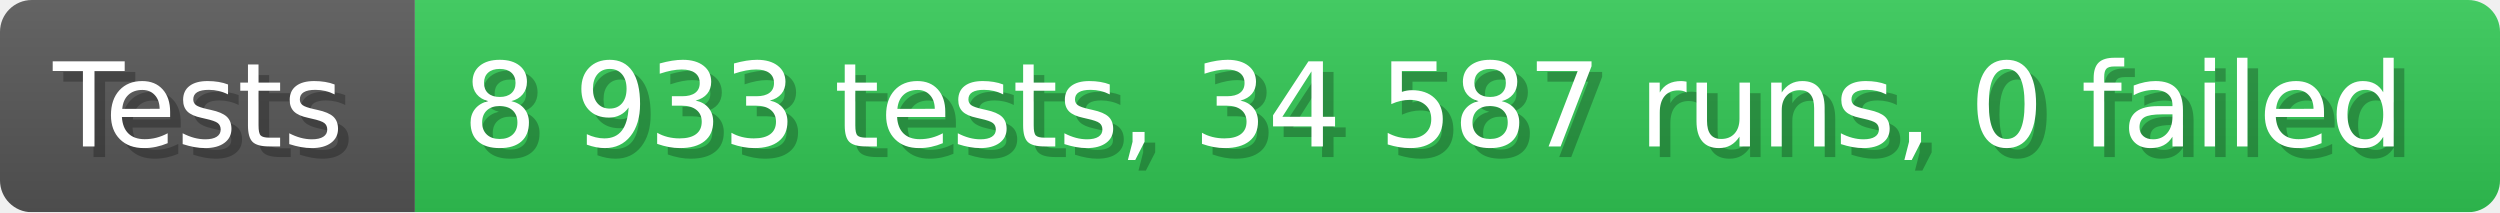
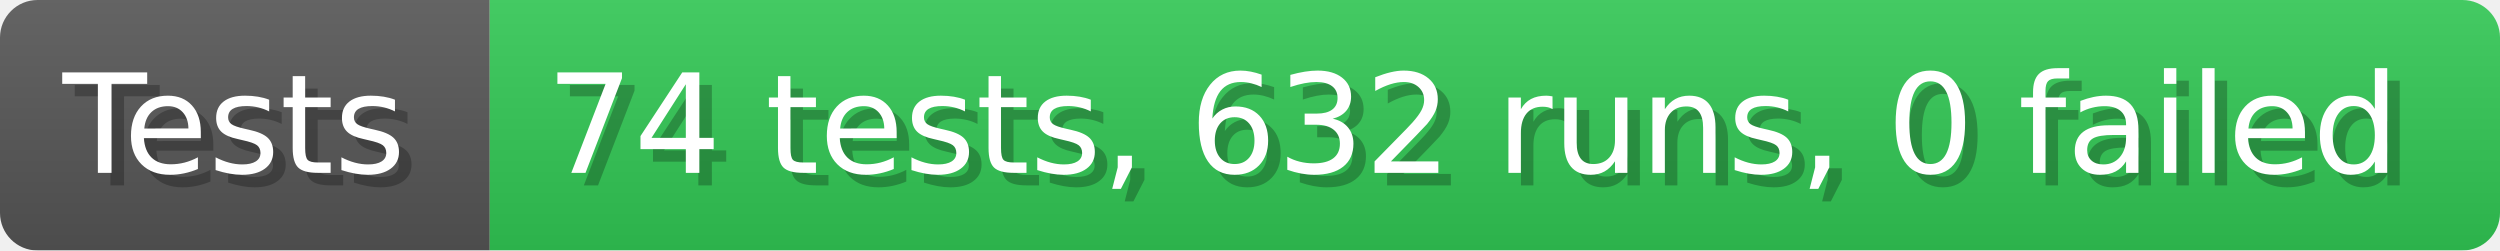
- <svg xmlns="http://www.w3.org/2000/svg" width="235.6" height="20" viewBox="0 0 2356 200" role="img" aria-label="Tests: 8 933 tests, 34 587 runs, 0 failed">
+ <svg xmlns="http://www.w3.org/2000/svg" width="199.6" height="20" viewBox="0 0 1996 200" role="img" aria-label="Tests: 74 tests, 632 runs, 0 failed">
  <linearGradient id="a" x2="0" y2="100%">
    <stop offset="0" stop-opacity=".1" stop-color="#EEE" />
    <stop offset="1" stop-opacity=".1" />
  </linearGradient>
  <mask id="m">
-     <rect width="2356" height="200" rx="30" fill="#FFF" />
+     <rect width="1996" height="200" rx="30" fill="#FFF" />
  </mask>
  <g mask="url(#m)">
    <rect width="391" height="200" fill="#555" />
-     <rect width="1965" height="200" fill="#31c653" x="391" />
-     <rect width="2356" height="200" fill="url(#a)" />
+     <rect width="1605" height="200" fill="#31c653" x="391" />
+     <rect width="1996" height="200" fill="url(#a)" />
  </g>
  <g aria-hidden="true" fill="#fff" text-anchor="start" font-family="Verdana,DejaVu Sans,sans-serif" font-size="110">
    <text x="60" y="148" textLength="291" fill="#000" opacity="0.25">Tests</text>
    <text x="50" y="138" textLength="291">Tests</text>
-     <text x="446" y="148" textLength="1865" fill="#000" opacity="0.25">8 933 tests, 34 587 runs, 0 failed</text>
-     <text x="436" y="138" textLength="1865">8 933 tests, 34 587 runs, 0 failed</text>
+     <text x="446" y="148" textLength="1505" fill="#000" opacity="0.25">74 tests, 632 runs, 0 failed</text>
+     <text x="436" y="138" textLength="1505">74 tests, 632 runs, 0 failed</text>
  </g>
</svg>
